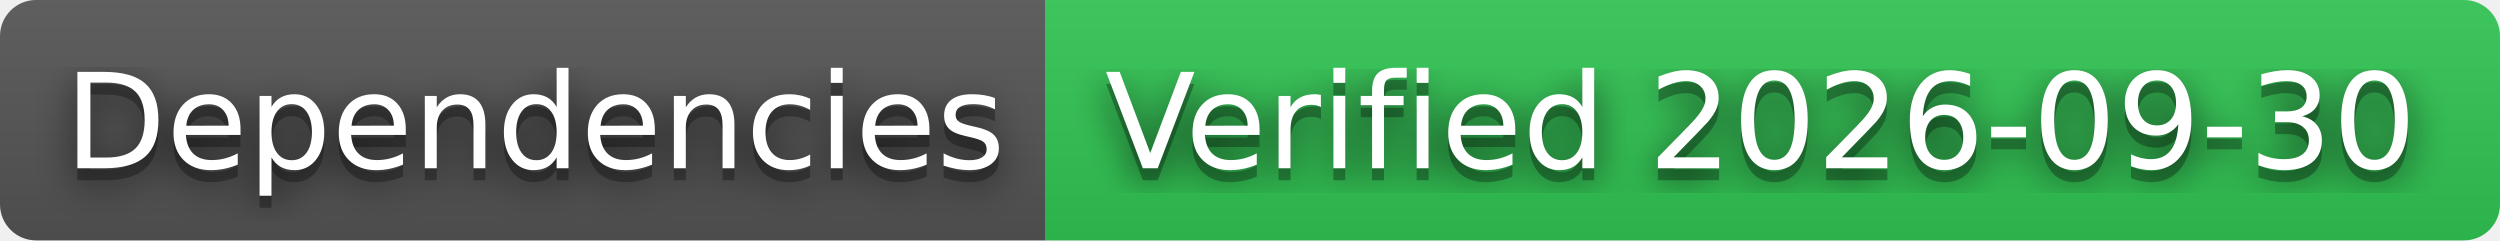
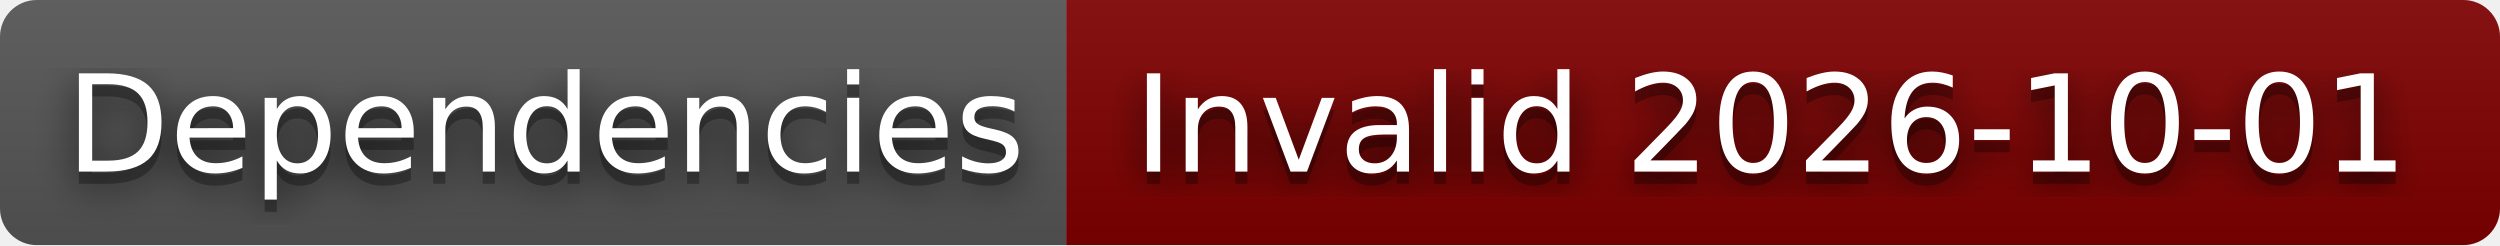
- <svg xmlns="http://www.w3.org/2000/svg" width="208" height="20" role="img" aria-label="Dependencies: Verified 2026-09-30">
+ <svg xmlns="http://www.w3.org/2000/svg" width="204" height="20" role="img" aria-label="Dependencies: Invalid 2026-10-01">
  <filter id="blur">
    <feGaussianBlur stdDeviation="16" />
  </filter>
  <linearGradient id="s" x2="0" y2="100%">
    <stop offset="0" stop-color="#bbb" stop-opacity=".1" />
    <stop offset="1" stop-opacity=".1" />
  </linearGradient>
  <clipPath id="r">
-     <rect width="208" height="20" rx="3" />
+     <rect width="204" height="20" rx="3" />
  </clipPath>
  <g clip-path="url(#r)">
    <rect width="87" height="20" fill="#555" />
-     <rect x="87" width="121" height="20" fill="#31c653" />
-     <rect width="208" height="20" fill="url(#s)" />
+     <rect x="87" width="117" height="20" fill="#800000" />
+     <rect width="204" height="20" fill="url(#s)" />
  </g>
  <g fill="#fff" text-anchor="middle" font-family="Verdana,Geneva,DejaVu Sans,sans-serif" text-rendering="geometricPrecision" font-size="110">
    <g transform="scale(.1)">
      <g aria-hidden="true" fill="#010101">
        <text x="445" y="150" fill-opacity=".8" filter="url(#blur)" textLength="770">Dependencies</text>
        <text x="445" y="150" fill-opacity=".3" textLength="770">Dependencies</text>
      </g>
      <text x="445" y="140" textLength="770">Dependencies</text>
    </g>
    <g transform="scale(.1)">
      <g aria-hidden="true" fill="#010101">
-         <text x="1465" y="150" fill-opacity=".8" filter="url(#blur)" textLength="1110">Verified 2026-09-30</text>
-         <text x="1465" y="150" fill-opacity=".3" textLength="1110">Verified 2026-09-30</text>
+         <text x="1445" y="150" fill-opacity=".8" filter="url(#blur)" textLength="1070">Invalid 2026-10-01</text>
+         <text x="1445" y="150" fill-opacity=".3" textLength="1070">Invalid 2026-10-01</text>
      </g>
-       <text x="1465" y="140" textLength="1110">Verified 2026-09-30</text>
+       <text x="1445" y="140" textLength="1070">Invalid 2026-10-01</text>
    </g>
  </g>
</svg>
